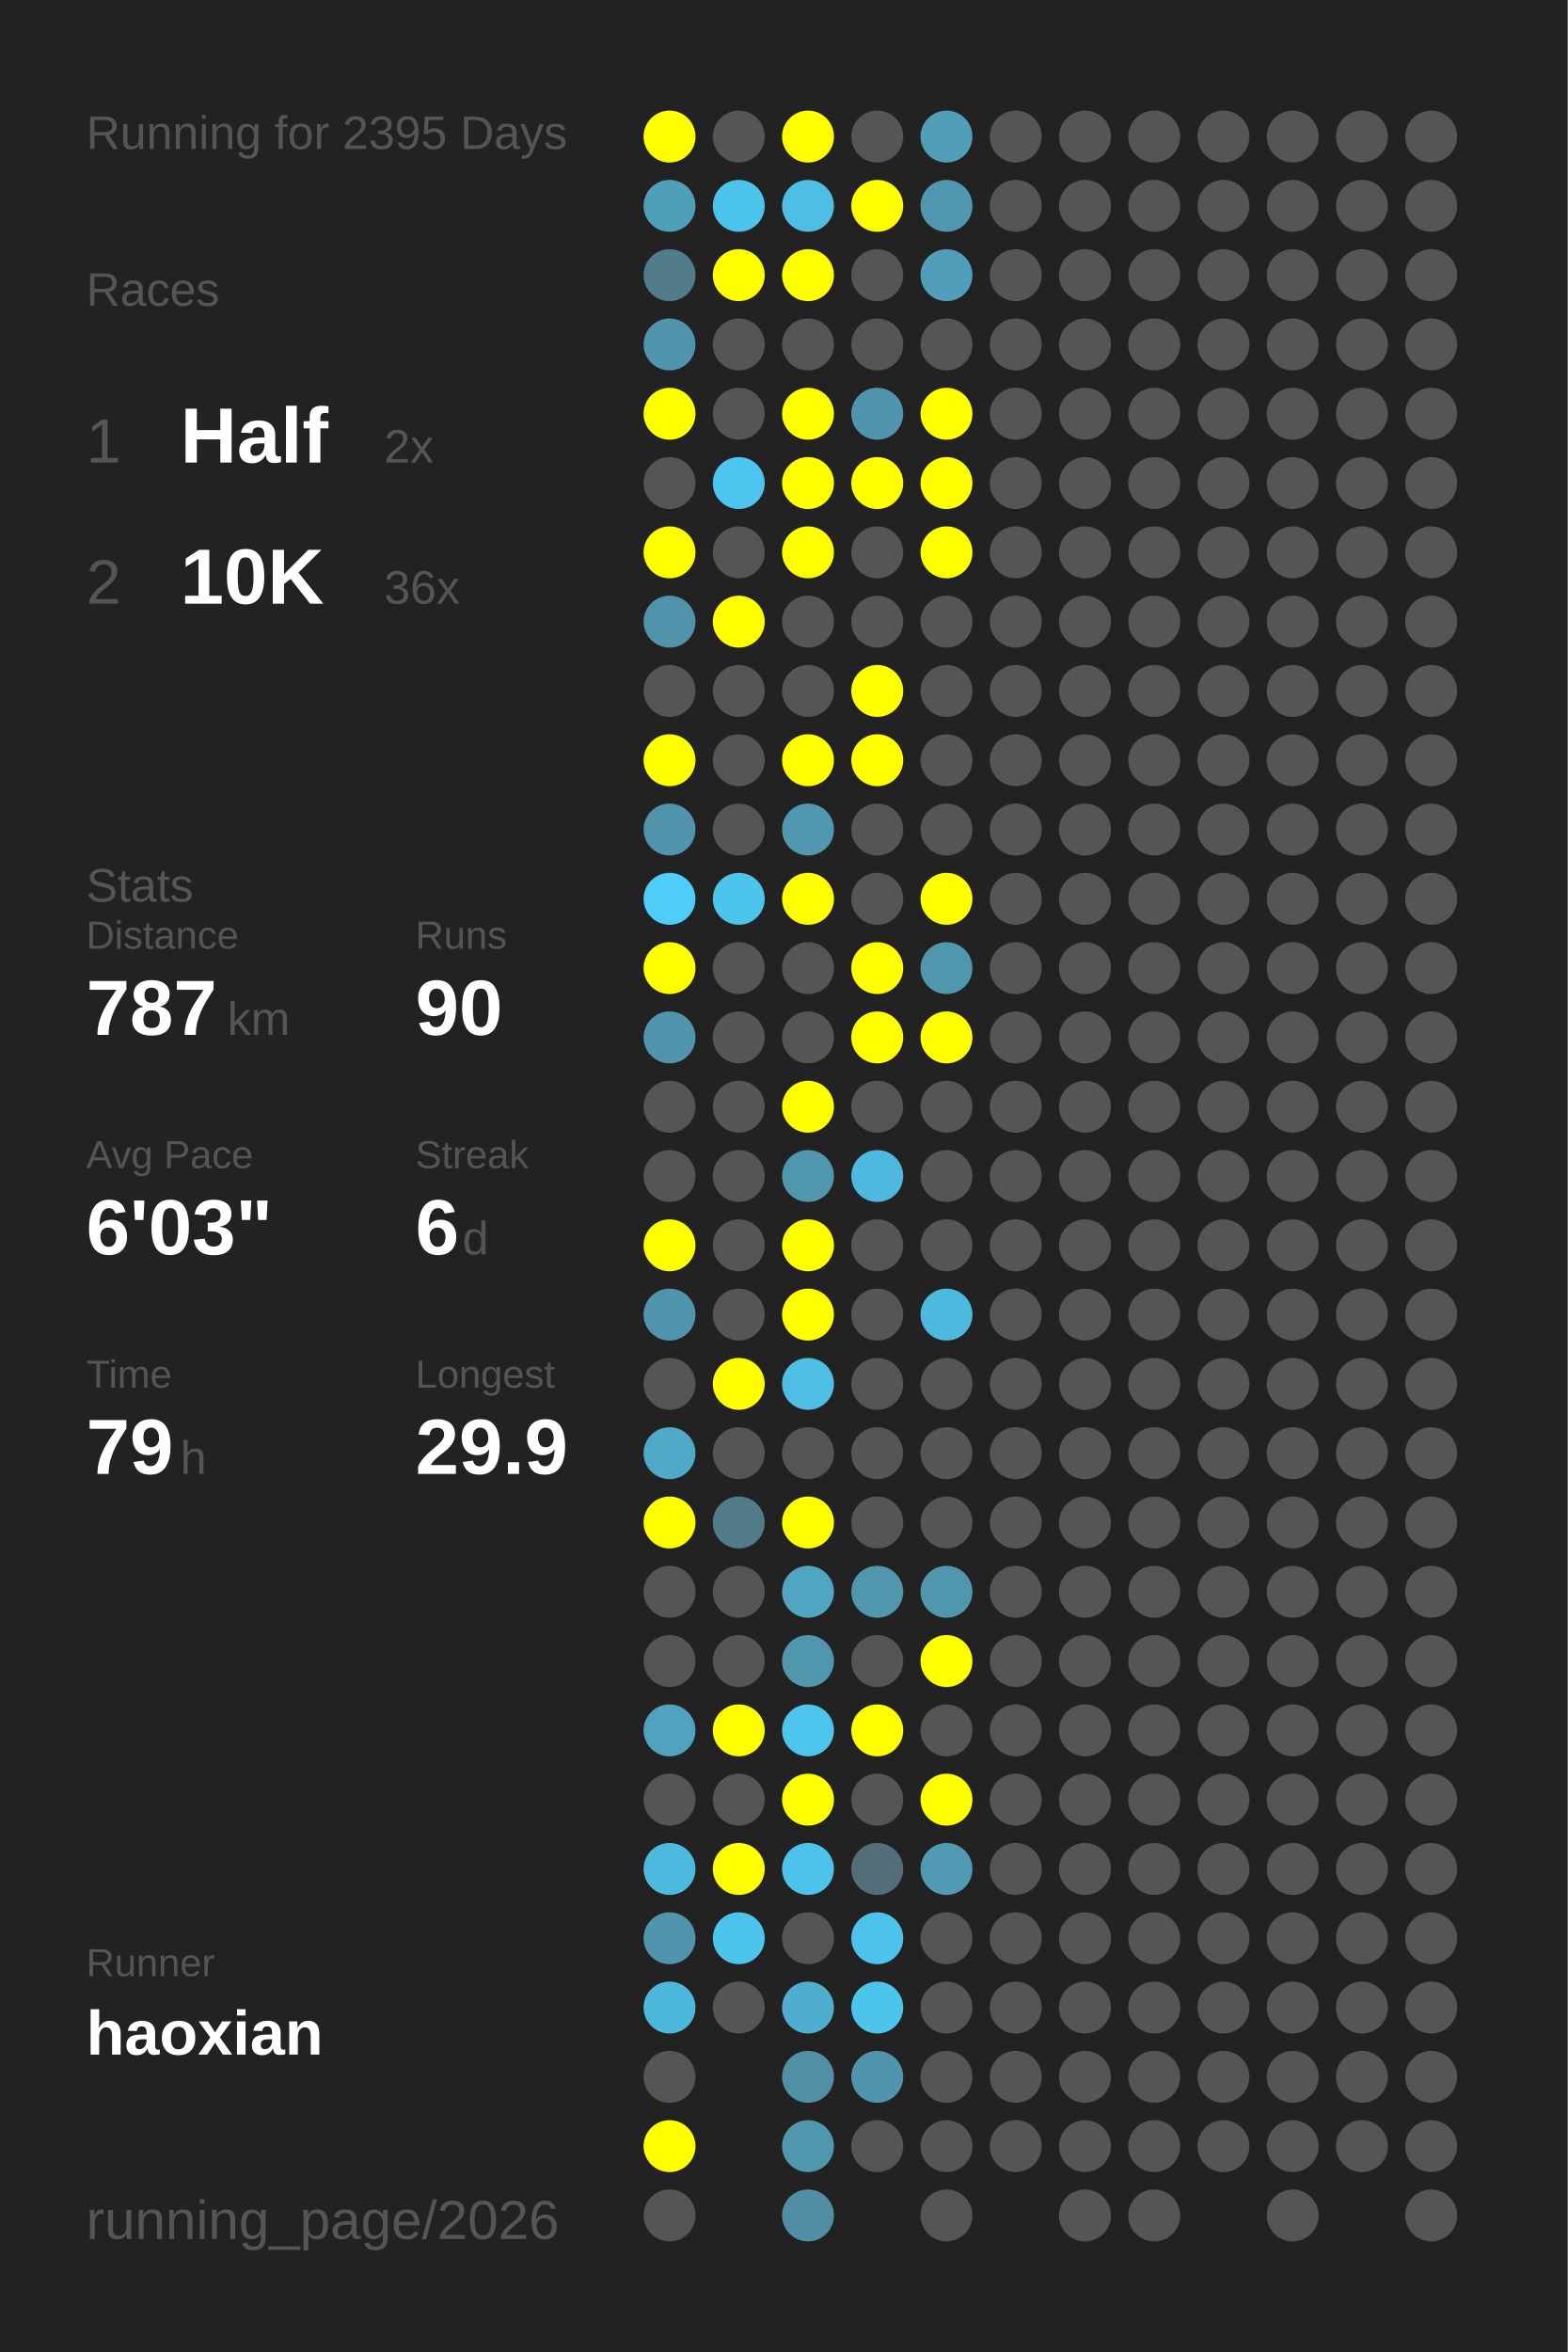
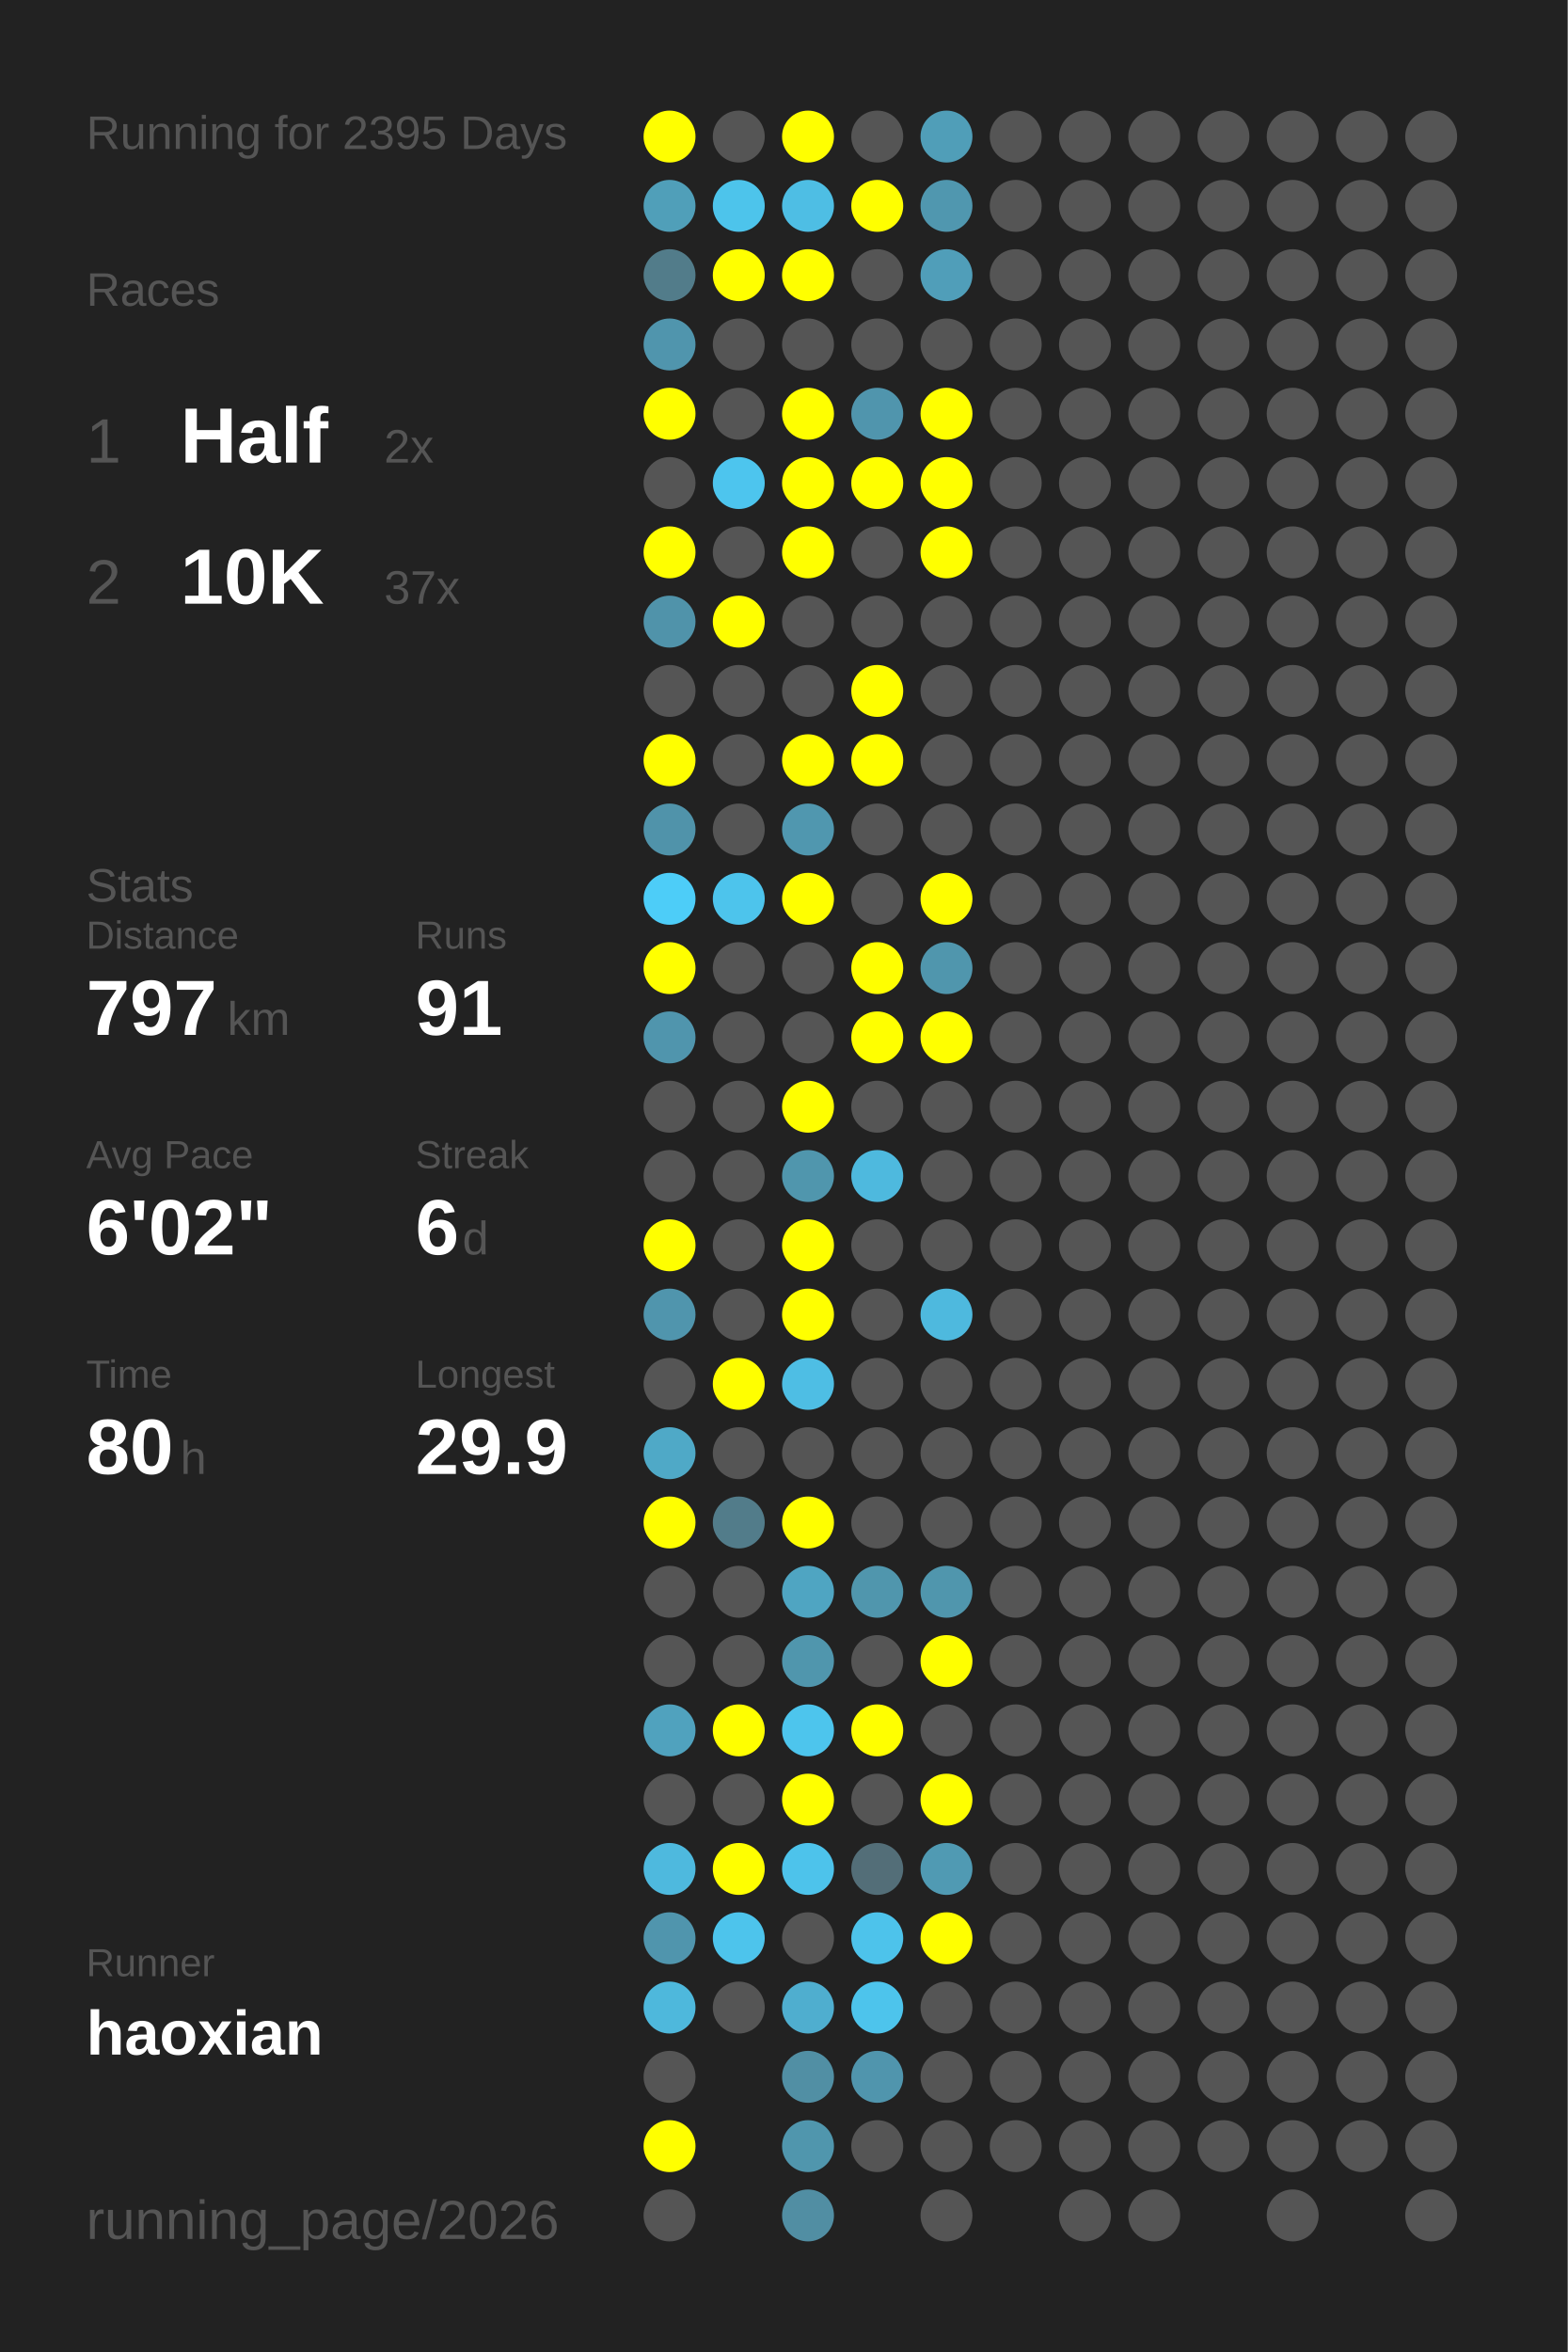
<svg xmlns="http://www.w3.org/2000/svg" baseProfile="full" height="300mm" version="1.1" viewBox="0,0,200,300" width="200mm">
  <defs />
  <rect fill="#222222" height="300" width="200" x="0" y="0" />
  <text fill="#555555" style="font-size:6px; font-family:Arial;" x="11" y="19">Running for 2395 Days</text>
  <text fill="#555555" style="font-size:6px; font-family:Arial;" x="11" y="39">Races</text>
  <text fill="#555555" style="font-size:8px; font-family:Arial;" x="11" y="59">1</text>
  <text fill="#FFFFFF" style="font-size:10px; font-family:Arial; font-weight:bold;" x="23" y="59">Half</text>
  <text fill="#555555" style="font-size:6px; font-family:Arial;" x="49" y="59">2x</text>
  <text fill="#555555" style="font-size:8px; font-family:Arial;" x="11" y="77">2</text>
  <text fill="#FFFFFF" style="font-size:10px; font-family:Arial; font-weight:bold;" x="23" y="77">10K</text>
-   <text fill="#555555" style="font-size:6px; font-family:Arial;" x="49" y="77">36x</text>
+   <text fill="#555555" style="font-size:6px; font-family:Arial;" x="49" y="77">37x</text>
  <text fill="#555555" style="font-size:6px; font-family:Arial;" x="11" y="115">Stats</text>
  <text fill="#555555" style="font-size:5px; font-family:Arial;" x="11" y="121">Distance</text>
-   <text fill="#FFFFFF" style="font-size:10px; font-family:Arial; font-weight:bold;" x="11" y="132">787</text>
+   <text fill="#FFFFFF" style="font-size:10px; font-family:Arial; font-weight:bold;" x="11" y="132">797</text>
  <text fill="#555555" style="font-size:6px; font-family:Arial;" x="29" y="132">km</text>
  <text fill="#555555" style="font-size:5px; font-family:Arial;" x="53" y="121">Runs</text>
-   <text fill="#FFFFFF" style="font-size:10px; font-family:Arial; font-weight:bold;" x="53" y="132">90</text>
+   <text fill="#FFFFFF" style="font-size:10px; font-family:Arial; font-weight:bold;" x="53" y="132">91</text>
  <text fill="#555555" style="font-size:5px; font-family:Arial;" x="11" y="149">Avg Pace</text>
-   <text fill="#FFFFFF" style="font-size:10px; font-family:Arial; font-weight:bold;" x="11" y="160">6'03"</text>
+   <text fill="#FFFFFF" style="font-size:10px; font-family:Arial; font-weight:bold;" x="11" y="160">6'02"</text>
  <text fill="#555555" style="font-size:5px; font-family:Arial;" x="53" y="149">Streak</text>
  <text fill="#FFFFFF" style="font-size:10px; font-family:Arial; font-weight:bold;" x="53" y="160">6</text>
  <text fill="#555555" style="font-size:6px; font-family:Arial;" x="59" y="160">d</text>
  <text fill="#555555" style="font-size:5px; font-family:Arial;" x="11" y="177">Time</text>
-   <text fill="#FFFFFF" style="font-size:10px; font-family:Arial; font-weight:bold;" x="11" y="188">79</text>
+   <text fill="#FFFFFF" style="font-size:10px; font-family:Arial; font-weight:bold;" x="11" y="188">80</text>
  <text fill="#555555" style="font-size:6px; font-family:Arial;" x="23" y="188">h</text>
  <text fill="#555555" style="font-size:5px; font-family:Arial;" x="53" y="177">Longest</text>
  <text fill="#FFFFFF" style="font-size:10px; font-family:Arial; font-weight:bold;" x="53" y="188">29.9</text>
  <text fill="#555555" style="font-size:5px; font-family:Arial;" x="11" y="252.065">Runner</text>
  <text fill="#FFFFFF" style="font-size:8px; font-family:Arial; font-weight:bold;" x="11" y="262.065">haoxian</text>
  <text fill="#555555" style="font-size:7px; font-family:Arial;" x="11" y="285.581">running_page/2026</text>
  <circle cx="85.417" cy="17.419" fill="#FFFF00" r="3.312" />
  <circle cx="85.417" cy="26.258" fill="#509fb9" r="3.312" />
  <circle cx="85.417" cy="35.097" fill="#527c8a" r="3.312" />
  <circle cx="85.417" cy="43.935" fill="#5095ad" r="3.312" />
  <circle cx="85.417" cy="52.774" fill="#FFFF00" r="3.312" />
  <circle cx="85.417" cy="61.613" fill="#555555" r="3.312" />
  <circle cx="85.417" cy="70.452" fill="#FFFF00" r="3.312" />
  <circle cx="85.417" cy="79.29" fill="#5093aa" r="3.312" />
  <circle cx="85.417" cy="88.129" fill="#555555" r="3.312" />
  <circle cx="85.417" cy="96.968" fill="#FFFF00" r="3.312" />
  <circle cx="85.417" cy="105.806" fill="#5093aa" r="3.312" />
  <circle cx="85.417" cy="114.645" fill="#4dcdf8" r="3.312" />
  <circle cx="85.417" cy="123.484" fill="#FFFF00" r="3.312" />
  <circle cx="85.417" cy="132.323" fill="#5095ad" r="3.312" />
  <circle cx="85.417" cy="141.161" fill="#555555" r="3.312" />
  <circle cx="85.417" cy="150" fill="#555555" r="3.312" />
  <circle cx="85.417" cy="158.839" fill="#FFFF00" r="3.312" />
  <circle cx="85.417" cy="167.677" fill="#5095ad" r="3.312" />
  <circle cx="85.417" cy="176.516" fill="#555555" r="3.312" />
  <circle cx="85.417" cy="185.355" fill="#4fa9c7" r="3.312" />
  <circle cx="85.417" cy="194.194" fill="#FFFF00" r="3.312" />
  <circle cx="85.417" cy="203.032" fill="#555555" r="3.312" />
  <circle cx="85.417" cy="211.871" fill="#555555" r="3.312" />
  <circle cx="85.417" cy="220.71" fill="#50a2be" r="3.312" />
  <circle cx="85.417" cy="229.548" fill="#555555" r="3.312" />
  <circle cx="85.417" cy="238.387" fill="#4eb9de" r="3.312" />
  <circle cx="85.417" cy="247.226" fill="#5095ad" r="3.312" />
  <circle cx="85.417" cy="256.065" fill="#4eb8dc" r="3.312" />
  <circle cx="85.417" cy="264.903" fill="#555555" r="3.312" />
  <circle cx="85.417" cy="273.742" fill="#FFFF00" r="3.312" />
  <circle cx="85.417" cy="282.581" fill="#555555" r="3.312" />
  <circle cx="94.25" cy="17.419" fill="#555555" r="3.312" />
  <circle cx="94.25" cy="26.258" fill="#4dc4eb" r="3.312" />
  <circle cx="94.25" cy="35.097" fill="#FFFF00" r="3.312" />
  <circle cx="94.25" cy="43.935" fill="#555555" r="3.312" />
  <circle cx="94.25" cy="52.774" fill="#555555" r="3.312" />
  <circle cx="94.25" cy="61.613" fill="#4dc5ee" r="3.312" />
  <circle cx="94.25" cy="70.452" fill="#555555" r="3.312" />
  <circle cx="94.25" cy="79.29" fill="#FFFF00" r="3.312" />
  <circle cx="94.25" cy="88.129" fill="#555555" r="3.312" />
  <circle cx="94.25" cy="96.968" fill="#555555" r="3.312" />
  <circle cx="94.25" cy="105.806" fill="#555555" r="3.312" />
  <circle cx="94.25" cy="114.645" fill="#4dc4ec" r="3.312" />
  <circle cx="94.25" cy="123.484" fill="#555555" r="3.312" />
  <circle cx="94.25" cy="132.323" fill="#555555" r="3.312" />
  <circle cx="94.25" cy="141.161" fill="#555555" r="3.312" />
  <circle cx="94.25" cy="150" fill="#555555" r="3.312" />
  <circle cx="94.25" cy="158.839" fill="#555555" r="3.312" />
  <circle cx="94.25" cy="167.677" fill="#555555" r="3.312" />
  <circle cx="94.25" cy="176.516" fill="#FFFF00" r="3.312" />
  <circle cx="94.25" cy="185.355" fill="#555555" r="3.312" />
  <circle cx="94.25" cy="194.194" fill="#527c8a" r="3.312" />
  <circle cx="94.25" cy="203.032" fill="#555555" r="3.312" />
  <circle cx="94.25" cy="211.871" fill="#555555" r="3.312" />
  <circle cx="94.25" cy="220.71" fill="#FFFF00" r="3.312" />
  <circle cx="94.25" cy="229.548" fill="#555555" r="3.312" />
  <circle cx="94.25" cy="238.387" fill="#FFFF00" r="3.312" />
  <circle cx="94.25" cy="247.226" fill="#4dc4ec" r="3.312" />
  <circle cx="94.25" cy="256.065" fill="#555555" r="3.312" />
  <circle cx="103.083" cy="17.419" fill="#FFFF00" r="3.312" />
  <circle cx="103.083" cy="26.258" fill="#4ebee4" r="3.312" />
  <circle cx="103.083" cy="35.097" fill="#FFFF00" r="3.312" />
  <circle cx="103.083" cy="43.935" fill="#555555" r="3.312" />
  <circle cx="103.083" cy="52.774" fill="#FFFF00" r="3.312" />
  <circle cx="103.083" cy="61.613" fill="#FFFF00" r="3.312" />
  <circle cx="103.083" cy="70.452" fill="#FFFF00" r="3.312" />
  <circle cx="103.083" cy="79.29" fill="#555555" r="3.312" />
  <circle cx="103.083" cy="88.129" fill="#555555" r="3.312" />
  <circle cx="103.083" cy="96.968" fill="#FFFF00" r="3.312" />
  <circle cx="103.083" cy="105.806" fill="#5097af" r="3.312" />
  <circle cx="103.083" cy="114.645" fill="#FFFF00" r="3.312" />
  <circle cx="103.083" cy="123.484" fill="#555555" r="3.312" />
  <circle cx="103.083" cy="132.323" fill="#555555" r="3.312" />
  <circle cx="103.083" cy="141.161" fill="#FFFF00" r="3.312" />
  <circle cx="103.083" cy="150" fill="#5096ad" r="3.312" />
  <circle cx="103.083" cy="158.839" fill="#FFFF00" r="3.312" />
  <circle cx="103.083" cy="167.677" fill="#FFFF00" r="3.312" />
  <circle cx="103.083" cy="176.516" fill="#4ebee4" r="3.312" />
  <circle cx="103.083" cy="185.355" fill="#555555" r="3.312" />
  <circle cx="103.083" cy="194.194" fill="#FFFF00" r="3.312" />
  <circle cx="103.083" cy="203.032" fill="#4fa5c2" r="3.312" />
  <circle cx="103.083" cy="211.871" fill="#5096ad" r="3.312" />
  <circle cx="103.083" cy="220.71" fill="#4dc5ed" r="3.312" />
  <circle cx="103.083" cy="229.548" fill="#FFFF00" r="3.312" />
  <circle cx="103.083" cy="238.387" fill="#4dc3eb" r="3.312" />
  <circle cx="103.083" cy="247.226" fill="#555555" r="3.312" />
  <circle cx="103.083" cy="256.065" fill="#4faecf" r="3.312" />
  <circle cx="103.083" cy="264.903" fill="#518fa4" r="3.312" />
  <circle cx="103.083" cy="273.742" fill="#5096ad" r="3.312" />
  <circle cx="103.083" cy="282.581" fill="#518ea3" r="3.312" />
  <circle cx="111.917" cy="17.419" fill="#555555" r="3.312" />
  <circle cx="111.917" cy="26.258" fill="#FFFF00" r="3.312" />
  <circle cx="111.917" cy="35.097" fill="#555555" r="3.312" />
  <circle cx="111.917" cy="43.935" fill="#555555" r="3.312" />
  <circle cx="111.917" cy="52.774" fill="#5095ad" r="3.312" />
  <circle cx="111.917" cy="61.613" fill="#FFFF00" r="3.312" />
  <circle cx="111.917" cy="70.452" fill="#555555" r="3.312" />
  <circle cx="111.917" cy="79.29" fill="#555555" r="3.312" />
  <circle cx="111.917" cy="88.129" fill="#FFFF00" r="3.312" />
  <circle cx="111.917" cy="96.968" fill="#FFFF00" r="3.312" />
  <circle cx="111.917" cy="105.806" fill="#555555" r="3.312" />
  <circle cx="111.917" cy="114.645" fill="#555555" r="3.312" />
  <circle cx="111.917" cy="123.484" fill="#FFFF00" r="3.312" />
  <circle cx="111.917" cy="132.323" fill="#FFFF00" r="3.312" />
  <circle cx="111.917" cy="141.161" fill="#555555" r="3.312" />
  <circle cx="111.917" cy="150" fill="#4eb9de" r="3.312" />
  <circle cx="111.917" cy="158.839" fill="#555555" r="3.312" />
  <circle cx="111.917" cy="167.677" fill="#555555" r="3.312" />
  <circle cx="111.917" cy="176.516" fill="#555555" r="3.312" />
  <circle cx="111.917" cy="185.355" fill="#555555" r="3.312" />
  <circle cx="111.917" cy="194.194" fill="#555555" r="3.312" />
  <circle cx="111.917" cy="203.032" fill="#5096ad" r="3.312" />
  <circle cx="111.917" cy="211.871" fill="#555555" r="3.312" />
  <circle cx="111.917" cy="220.71" fill="#FFFF00" r="3.312" />
  <circle cx="111.917" cy="229.548" fill="#555555" r="3.312" />
  <circle cx="111.917" cy="238.387" fill="#536e78" r="3.312" />
  <circle cx="111.917" cy="247.226" fill="#4dc3eb" r="3.312" />
  <circle cx="111.917" cy="256.065" fill="#4dc4ec" r="3.312" />
  <circle cx="111.917" cy="264.903" fill="#5095ad" r="3.312" />
  <circle cx="111.917" cy="273.742" fill="#555555" r="3.312" />
  <circle cx="120.75" cy="17.419" fill="#509eb8" r="3.312" />
  <circle cx="120.75" cy="26.258" fill="#5097af" r="3.312" />
  <circle cx="120.75" cy="35.097" fill="#509eb9" r="3.312" />
  <circle cx="120.75" cy="43.935" fill="#555555" r="3.312" />
  <circle cx="120.75" cy="52.774" fill="#FFFF00" r="3.312" />
  <circle cx="120.75" cy="61.613" fill="#FFFF00" r="3.312" />
  <circle cx="120.75" cy="70.452" fill="#FFFF00" r="3.312" />
  <circle cx="120.75" cy="79.29" fill="#555555" r="3.312" />
  <circle cx="120.75" cy="88.129" fill="#555555" r="3.312" />
  <circle cx="120.75" cy="96.968" fill="#555555" r="3.312" />
  <circle cx="120.75" cy="105.806" fill="#555555" r="3.312" />
  <circle cx="120.75" cy="114.645" fill="#FFFF00" r="3.312" />
  <circle cx="120.75" cy="123.484" fill="#5096ad" r="3.312" />
  <circle cx="120.75" cy="132.323" fill="#FFFF00" r="3.312" />
  <circle cx="120.75" cy="141.161" fill="#555555" r="3.312" />
  <circle cx="120.75" cy="150" fill="#555555" r="3.312" />
  <circle cx="120.75" cy="158.839" fill="#555555" r="3.312" />
  <circle cx="120.75" cy="167.677" fill="#4eb9de" r="3.312" />
  <circle cx="120.75" cy="176.516" fill="#555555" r="3.312" />
  <circle cx="120.75" cy="185.355" fill="#555555" r="3.312" />
  <circle cx="120.75" cy="194.194" fill="#555555" r="3.312" />
  <circle cx="120.75" cy="203.032" fill="#5096ad" r="3.312" />
  <circle cx="120.75" cy="211.871" fill="#FFFF00" r="3.312" />
  <circle cx="120.75" cy="220.71" fill="#555555" r="3.312" />
  <circle cx="120.75" cy="229.548" fill="#FFFF00" r="3.312" />
  <circle cx="120.75" cy="238.387" fill="#509ab3" r="3.312" />
-   <circle cx="120.75" cy="247.226" fill="#555555" r="3.312" />
+   <circle cx="120.75" cy="247.226" fill="#FFFF00" r="3.312" />
  <circle cx="120.75" cy="256.065" fill="#555555" r="3.312" />
  <circle cx="120.75" cy="264.903" fill="#555555" r="3.312" />
  <circle cx="120.75" cy="273.742" fill="#555555" r="3.312" />
  <circle cx="120.75" cy="282.581" fill="#555555" r="3.312" />
  <circle cx="129.583" cy="17.419" fill="#555555" r="3.312" />
  <circle cx="129.583" cy="26.258" fill="#555555" r="3.312" />
  <circle cx="129.583" cy="35.097" fill="#555555" r="3.312" />
  <circle cx="129.583" cy="43.935" fill="#555555" r="3.312" />
  <circle cx="129.583" cy="52.774" fill="#555555" r="3.312" />
  <circle cx="129.583" cy="61.613" fill="#555555" r="3.312" />
  <circle cx="129.583" cy="70.452" fill="#555555" r="3.312" />
  <circle cx="129.583" cy="79.29" fill="#555555" r="3.312" />
  <circle cx="129.583" cy="88.129" fill="#555555" r="3.312" />
  <circle cx="129.583" cy="96.968" fill="#555555" r="3.312" />
  <circle cx="129.583" cy="105.806" fill="#555555" r="3.312" />
  <circle cx="129.583" cy="114.645" fill="#555555" r="3.312" />
  <circle cx="129.583" cy="123.484" fill="#555555" r="3.312" />
  <circle cx="129.583" cy="132.323" fill="#555555" r="3.312" />
  <circle cx="129.583" cy="141.161" fill="#555555" r="3.312" />
  <circle cx="129.583" cy="150" fill="#555555" r="3.312" />
  <circle cx="129.583" cy="158.839" fill="#555555" r="3.312" />
  <circle cx="129.583" cy="167.677" fill="#555555" r="3.312" />
  <circle cx="129.583" cy="176.516" fill="#555555" r="3.312" />
  <circle cx="129.583" cy="185.355" fill="#555555" r="3.312" />
  <circle cx="129.583" cy="194.194" fill="#555555" r="3.312" />
  <circle cx="129.583" cy="203.032" fill="#555555" r="3.312" />
  <circle cx="129.583" cy="211.871" fill="#555555" r="3.312" />
  <circle cx="129.583" cy="220.71" fill="#555555" r="3.312" />
  <circle cx="129.583" cy="229.548" fill="#555555" r="3.312" />
  <circle cx="129.583" cy="238.387" fill="#555555" r="3.312" />
  <circle cx="129.583" cy="247.226" fill="#555555" r="3.312" />
  <circle cx="129.583" cy="256.065" fill="#555555" r="3.312" />
  <circle cx="129.583" cy="264.903" fill="#555555" r="3.312" />
  <circle cx="129.583" cy="273.742" fill="#555555" r="3.312" />
  <circle cx="138.417" cy="17.419" fill="#555555" r="3.312" />
  <circle cx="138.417" cy="26.258" fill="#555555" r="3.312" />
  <circle cx="138.417" cy="35.097" fill="#555555" r="3.312" />
  <circle cx="138.417" cy="43.935" fill="#555555" r="3.312" />
  <circle cx="138.417" cy="52.774" fill="#555555" r="3.312" />
  <circle cx="138.417" cy="61.613" fill="#555555" r="3.312" />
  <circle cx="138.417" cy="70.452" fill="#555555" r="3.312" />
  <circle cx="138.417" cy="79.29" fill="#555555" r="3.312" />
  <circle cx="138.417" cy="88.129" fill="#555555" r="3.312" />
  <circle cx="138.417" cy="96.968" fill="#555555" r="3.312" />
  <circle cx="138.417" cy="105.806" fill="#555555" r="3.312" />
  <circle cx="138.417" cy="114.645" fill="#555555" r="3.312" />
  <circle cx="138.417" cy="123.484" fill="#555555" r="3.312" />
  <circle cx="138.417" cy="132.323" fill="#555555" r="3.312" />
  <circle cx="138.417" cy="141.161" fill="#555555" r="3.312" />
  <circle cx="138.417" cy="150" fill="#555555" r="3.312" />
  <circle cx="138.417" cy="158.839" fill="#555555" r="3.312" />
  <circle cx="138.417" cy="167.677" fill="#555555" r="3.312" />
  <circle cx="138.417" cy="176.516" fill="#555555" r="3.312" />
  <circle cx="138.417" cy="185.355" fill="#555555" r="3.312" />
  <circle cx="138.417" cy="194.194" fill="#555555" r="3.312" />
  <circle cx="138.417" cy="203.032" fill="#555555" r="3.312" />
  <circle cx="138.417" cy="211.871" fill="#555555" r="3.312" />
  <circle cx="138.417" cy="220.71" fill="#555555" r="3.312" />
  <circle cx="138.417" cy="229.548" fill="#555555" r="3.312" />
  <circle cx="138.417" cy="238.387" fill="#555555" r="3.312" />
  <circle cx="138.417" cy="247.226" fill="#555555" r="3.312" />
  <circle cx="138.417" cy="256.065" fill="#555555" r="3.312" />
  <circle cx="138.417" cy="264.903" fill="#555555" r="3.312" />
  <circle cx="138.417" cy="273.742" fill="#555555" r="3.312" />
  <circle cx="138.417" cy="282.581" fill="#555555" r="3.312" />
  <circle cx="147.25" cy="17.419" fill="#555555" r="3.312" />
  <circle cx="147.25" cy="26.258" fill="#555555" r="3.312" />
  <circle cx="147.25" cy="35.097" fill="#555555" r="3.312" />
  <circle cx="147.25" cy="43.935" fill="#555555" r="3.312" />
  <circle cx="147.25" cy="52.774" fill="#555555" r="3.312" />
  <circle cx="147.25" cy="61.613" fill="#555555" r="3.312" />
  <circle cx="147.25" cy="70.452" fill="#555555" r="3.312" />
  <circle cx="147.25" cy="79.29" fill="#555555" r="3.312" />
  <circle cx="147.25" cy="88.129" fill="#555555" r="3.312" />
  <circle cx="147.25" cy="96.968" fill="#555555" r="3.312" />
  <circle cx="147.25" cy="105.806" fill="#555555" r="3.312" />
  <circle cx="147.25" cy="114.645" fill="#555555" r="3.312" />
  <circle cx="147.25" cy="123.484" fill="#555555" r="3.312" />
  <circle cx="147.25" cy="132.323" fill="#555555" r="3.312" />
  <circle cx="147.25" cy="141.161" fill="#555555" r="3.312" />
  <circle cx="147.25" cy="150" fill="#555555" r="3.312" />
  <circle cx="147.25" cy="158.839" fill="#555555" r="3.312" />
  <circle cx="147.25" cy="167.677" fill="#555555" r="3.312" />
  <circle cx="147.25" cy="176.516" fill="#555555" r="3.312" />
  <circle cx="147.25" cy="185.355" fill="#555555" r="3.312" />
  <circle cx="147.25" cy="194.194" fill="#555555" r="3.312" />
  <circle cx="147.25" cy="203.032" fill="#555555" r="3.312" />
  <circle cx="147.25" cy="211.871" fill="#555555" r="3.312" />
  <circle cx="147.25" cy="220.71" fill="#555555" r="3.312" />
  <circle cx="147.25" cy="229.548" fill="#555555" r="3.312" />
  <circle cx="147.25" cy="238.387" fill="#555555" r="3.312" />
  <circle cx="147.25" cy="247.226" fill="#555555" r="3.312" />
  <circle cx="147.25" cy="256.065" fill="#555555" r="3.312" />
  <circle cx="147.25" cy="264.903" fill="#555555" r="3.312" />
  <circle cx="147.25" cy="273.742" fill="#555555" r="3.312" />
  <circle cx="147.25" cy="282.581" fill="#555555" r="3.312" />
  <circle cx="156.083" cy="17.419" fill="#555555" r="3.312" />
  <circle cx="156.083" cy="26.258" fill="#555555" r="3.312" />
  <circle cx="156.083" cy="35.097" fill="#555555" r="3.312" />
  <circle cx="156.083" cy="43.935" fill="#555555" r="3.312" />
  <circle cx="156.083" cy="52.774" fill="#555555" r="3.312" />
  <circle cx="156.083" cy="61.613" fill="#555555" r="3.312" />
  <circle cx="156.083" cy="70.452" fill="#555555" r="3.312" />
  <circle cx="156.083" cy="79.29" fill="#555555" r="3.312" />
  <circle cx="156.083" cy="88.129" fill="#555555" r="3.312" />
  <circle cx="156.083" cy="96.968" fill="#555555" r="3.312" />
  <circle cx="156.083" cy="105.806" fill="#555555" r="3.312" />
  <circle cx="156.083" cy="114.645" fill="#555555" r="3.312" />
  <circle cx="156.083" cy="123.484" fill="#555555" r="3.312" />
  <circle cx="156.083" cy="132.323" fill="#555555" r="3.312" />
  <circle cx="156.083" cy="141.161" fill="#555555" r="3.312" />
  <circle cx="156.083" cy="150" fill="#555555" r="3.312" />
  <circle cx="156.083" cy="158.839" fill="#555555" r="3.312" />
  <circle cx="156.083" cy="167.677" fill="#555555" r="3.312" />
  <circle cx="156.083" cy="176.516" fill="#555555" r="3.312" />
  <circle cx="156.083" cy="185.355" fill="#555555" r="3.312" />
  <circle cx="156.083" cy="194.194" fill="#555555" r="3.312" />
  <circle cx="156.083" cy="203.032" fill="#555555" r="3.312" />
  <circle cx="156.083" cy="211.871" fill="#555555" r="3.312" />
  <circle cx="156.083" cy="220.71" fill="#555555" r="3.312" />
  <circle cx="156.083" cy="229.548" fill="#555555" r="3.312" />
  <circle cx="156.083" cy="238.387" fill="#555555" r="3.312" />
  <circle cx="156.083" cy="247.226" fill="#555555" r="3.312" />
  <circle cx="156.083" cy="256.065" fill="#555555" r="3.312" />
  <circle cx="156.083" cy="264.903" fill="#555555" r="3.312" />
  <circle cx="156.083" cy="273.742" fill="#555555" r="3.312" />
  <circle cx="164.917" cy="17.419" fill="#555555" r="3.312" />
  <circle cx="164.917" cy="26.258" fill="#555555" r="3.312" />
  <circle cx="164.917" cy="35.097" fill="#555555" r="3.312" />
  <circle cx="164.917" cy="43.935" fill="#555555" r="3.312" />
  <circle cx="164.917" cy="52.774" fill="#555555" r="3.312" />
  <circle cx="164.917" cy="61.613" fill="#555555" r="3.312" />
  <circle cx="164.917" cy="70.452" fill="#555555" r="3.312" />
  <circle cx="164.917" cy="79.29" fill="#555555" r="3.312" />
  <circle cx="164.917" cy="88.129" fill="#555555" r="3.312" />
  <circle cx="164.917" cy="96.968" fill="#555555" r="3.312" />
  <circle cx="164.917" cy="105.806" fill="#555555" r="3.312" />
  <circle cx="164.917" cy="114.645" fill="#555555" r="3.312" />
  <circle cx="164.917" cy="123.484" fill="#555555" r="3.312" />
  <circle cx="164.917" cy="132.323" fill="#555555" r="3.312" />
  <circle cx="164.917" cy="141.161" fill="#555555" r="3.312" />
  <circle cx="164.917" cy="150" fill="#555555" r="3.312" />
  <circle cx="164.917" cy="158.839" fill="#555555" r="3.312" />
  <circle cx="164.917" cy="167.677" fill="#555555" r="3.312" />
  <circle cx="164.917" cy="176.516" fill="#555555" r="3.312" />
  <circle cx="164.917" cy="185.355" fill="#555555" r="3.312" />
  <circle cx="164.917" cy="194.194" fill="#555555" r="3.312" />
  <circle cx="164.917" cy="203.032" fill="#555555" r="3.312" />
  <circle cx="164.917" cy="211.871" fill="#555555" r="3.312" />
  <circle cx="164.917" cy="220.71" fill="#555555" r="3.312" />
  <circle cx="164.917" cy="229.548" fill="#555555" r="3.312" />
  <circle cx="164.917" cy="238.387" fill="#555555" r="3.312" />
  <circle cx="164.917" cy="247.226" fill="#555555" r="3.312" />
  <circle cx="164.917" cy="256.065" fill="#555555" r="3.312" />
  <circle cx="164.917" cy="264.903" fill="#555555" r="3.312" />
  <circle cx="164.917" cy="273.742" fill="#555555" r="3.312" />
  <circle cx="164.917" cy="282.581" fill="#555555" r="3.312" />
  <circle cx="173.75" cy="17.419" fill="#555555" r="3.312" />
  <circle cx="173.75" cy="26.258" fill="#555555" r="3.312" />
  <circle cx="173.75" cy="35.097" fill="#555555" r="3.312" />
  <circle cx="173.75" cy="43.935" fill="#555555" r="3.312" />
  <circle cx="173.75" cy="52.774" fill="#555555" r="3.312" />
  <circle cx="173.75" cy="61.613" fill="#555555" r="3.312" />
  <circle cx="173.75" cy="70.452" fill="#555555" r="3.312" />
  <circle cx="173.75" cy="79.29" fill="#555555" r="3.312" />
  <circle cx="173.75" cy="88.129" fill="#555555" r="3.312" />
  <circle cx="173.75" cy="96.968" fill="#555555" r="3.312" />
  <circle cx="173.75" cy="105.806" fill="#555555" r="3.312" />
  <circle cx="173.75" cy="114.645" fill="#555555" r="3.312" />
  <circle cx="173.75" cy="123.484" fill="#555555" r="3.312" />
  <circle cx="173.75" cy="132.323" fill="#555555" r="3.312" />
  <circle cx="173.75" cy="141.161" fill="#555555" r="3.312" />
  <circle cx="173.75" cy="150" fill="#555555" r="3.312" />
  <circle cx="173.75" cy="158.839" fill="#555555" r="3.312" />
  <circle cx="173.75" cy="167.677" fill="#555555" r="3.312" />
  <circle cx="173.75" cy="176.516" fill="#555555" r="3.312" />
  <circle cx="173.75" cy="185.355" fill="#555555" r="3.312" />
  <circle cx="173.75" cy="194.194" fill="#555555" r="3.312" />
  <circle cx="173.75" cy="203.032" fill="#555555" r="3.312" />
  <circle cx="173.75" cy="211.871" fill="#555555" r="3.312" />
  <circle cx="173.75" cy="220.71" fill="#555555" r="3.312" />
  <circle cx="173.75" cy="229.548" fill="#555555" r="3.312" />
  <circle cx="173.75" cy="238.387" fill="#555555" r="3.312" />
  <circle cx="173.75" cy="247.226" fill="#555555" r="3.312" />
  <circle cx="173.75" cy="256.065" fill="#555555" r="3.312" />
  <circle cx="173.75" cy="264.903" fill="#555555" r="3.312" />
  <circle cx="173.75" cy="273.742" fill="#555555" r="3.312" />
  <circle cx="182.583" cy="17.419" fill="#555555" r="3.312" />
  <circle cx="182.583" cy="26.258" fill="#555555" r="3.312" />
  <circle cx="182.583" cy="35.097" fill="#555555" r="3.312" />
  <circle cx="182.583" cy="43.935" fill="#555555" r="3.312" />
  <circle cx="182.583" cy="52.774" fill="#555555" r="3.312" />
  <circle cx="182.583" cy="61.613" fill="#555555" r="3.312" />
  <circle cx="182.583" cy="70.452" fill="#555555" r="3.312" />
  <circle cx="182.583" cy="79.29" fill="#555555" r="3.312" />
  <circle cx="182.583" cy="88.129" fill="#555555" r="3.312" />
  <circle cx="182.583" cy="96.968" fill="#555555" r="3.312" />
  <circle cx="182.583" cy="105.806" fill="#555555" r="3.312" />
  <circle cx="182.583" cy="114.645" fill="#555555" r="3.312" />
  <circle cx="182.583" cy="123.484" fill="#555555" r="3.312" />
  <circle cx="182.583" cy="132.323" fill="#555555" r="3.312" />
  <circle cx="182.583" cy="141.161" fill="#555555" r="3.312" />
  <circle cx="182.583" cy="150" fill="#555555" r="3.312" />
  <circle cx="182.583" cy="158.839" fill="#555555" r="3.312" />
  <circle cx="182.583" cy="167.677" fill="#555555" r="3.312" />
  <circle cx="182.583" cy="176.516" fill="#555555" r="3.312" />
  <circle cx="182.583" cy="185.355" fill="#555555" r="3.312" />
  <circle cx="182.583" cy="194.194" fill="#555555" r="3.312" />
  <circle cx="182.583" cy="203.032" fill="#555555" r="3.312" />
  <circle cx="182.583" cy="211.871" fill="#555555" r="3.312" />
  <circle cx="182.583" cy="220.71" fill="#555555" r="3.312" />
  <circle cx="182.583" cy="229.548" fill="#555555" r="3.312" />
  <circle cx="182.583" cy="238.387" fill="#555555" r="3.312" />
  <circle cx="182.583" cy="247.226" fill="#555555" r="3.312" />
  <circle cx="182.583" cy="256.065" fill="#555555" r="3.312" />
  <circle cx="182.583" cy="264.903" fill="#555555" r="3.312" />
  <circle cx="182.583" cy="273.742" fill="#555555" r="3.312" />
  <circle cx="182.583" cy="282.581" fill="#555555" r="3.312" />
</svg>
